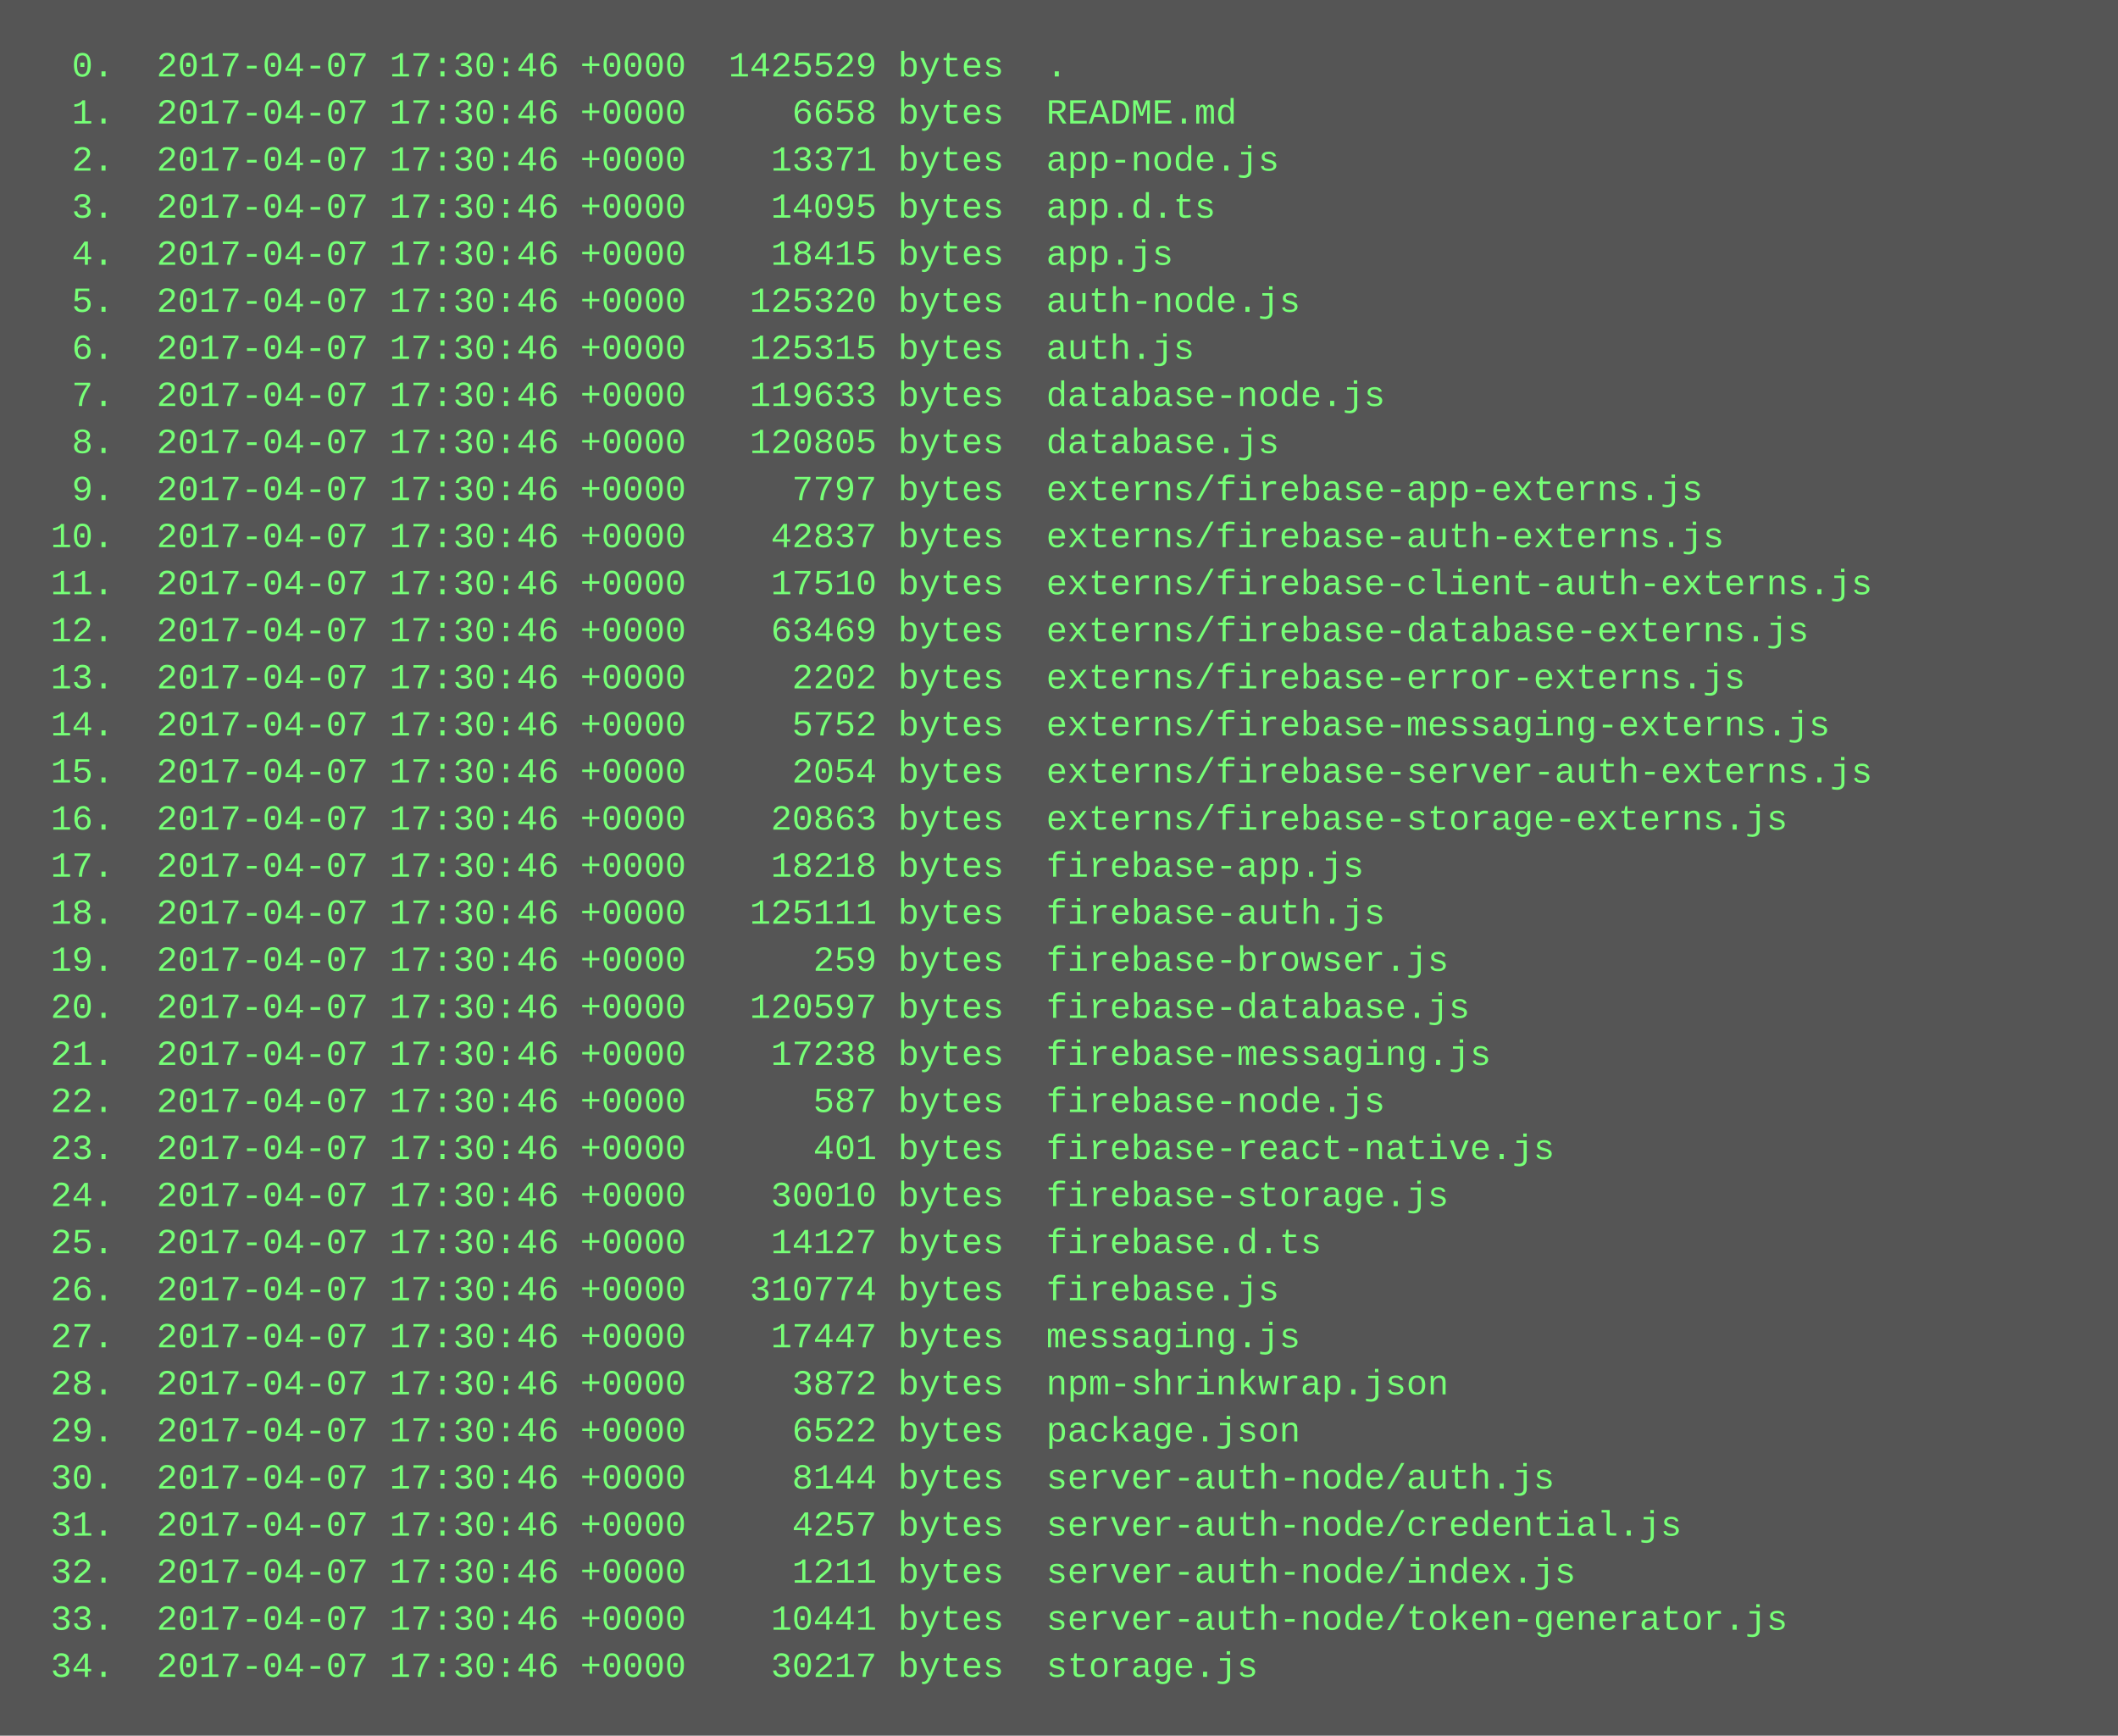
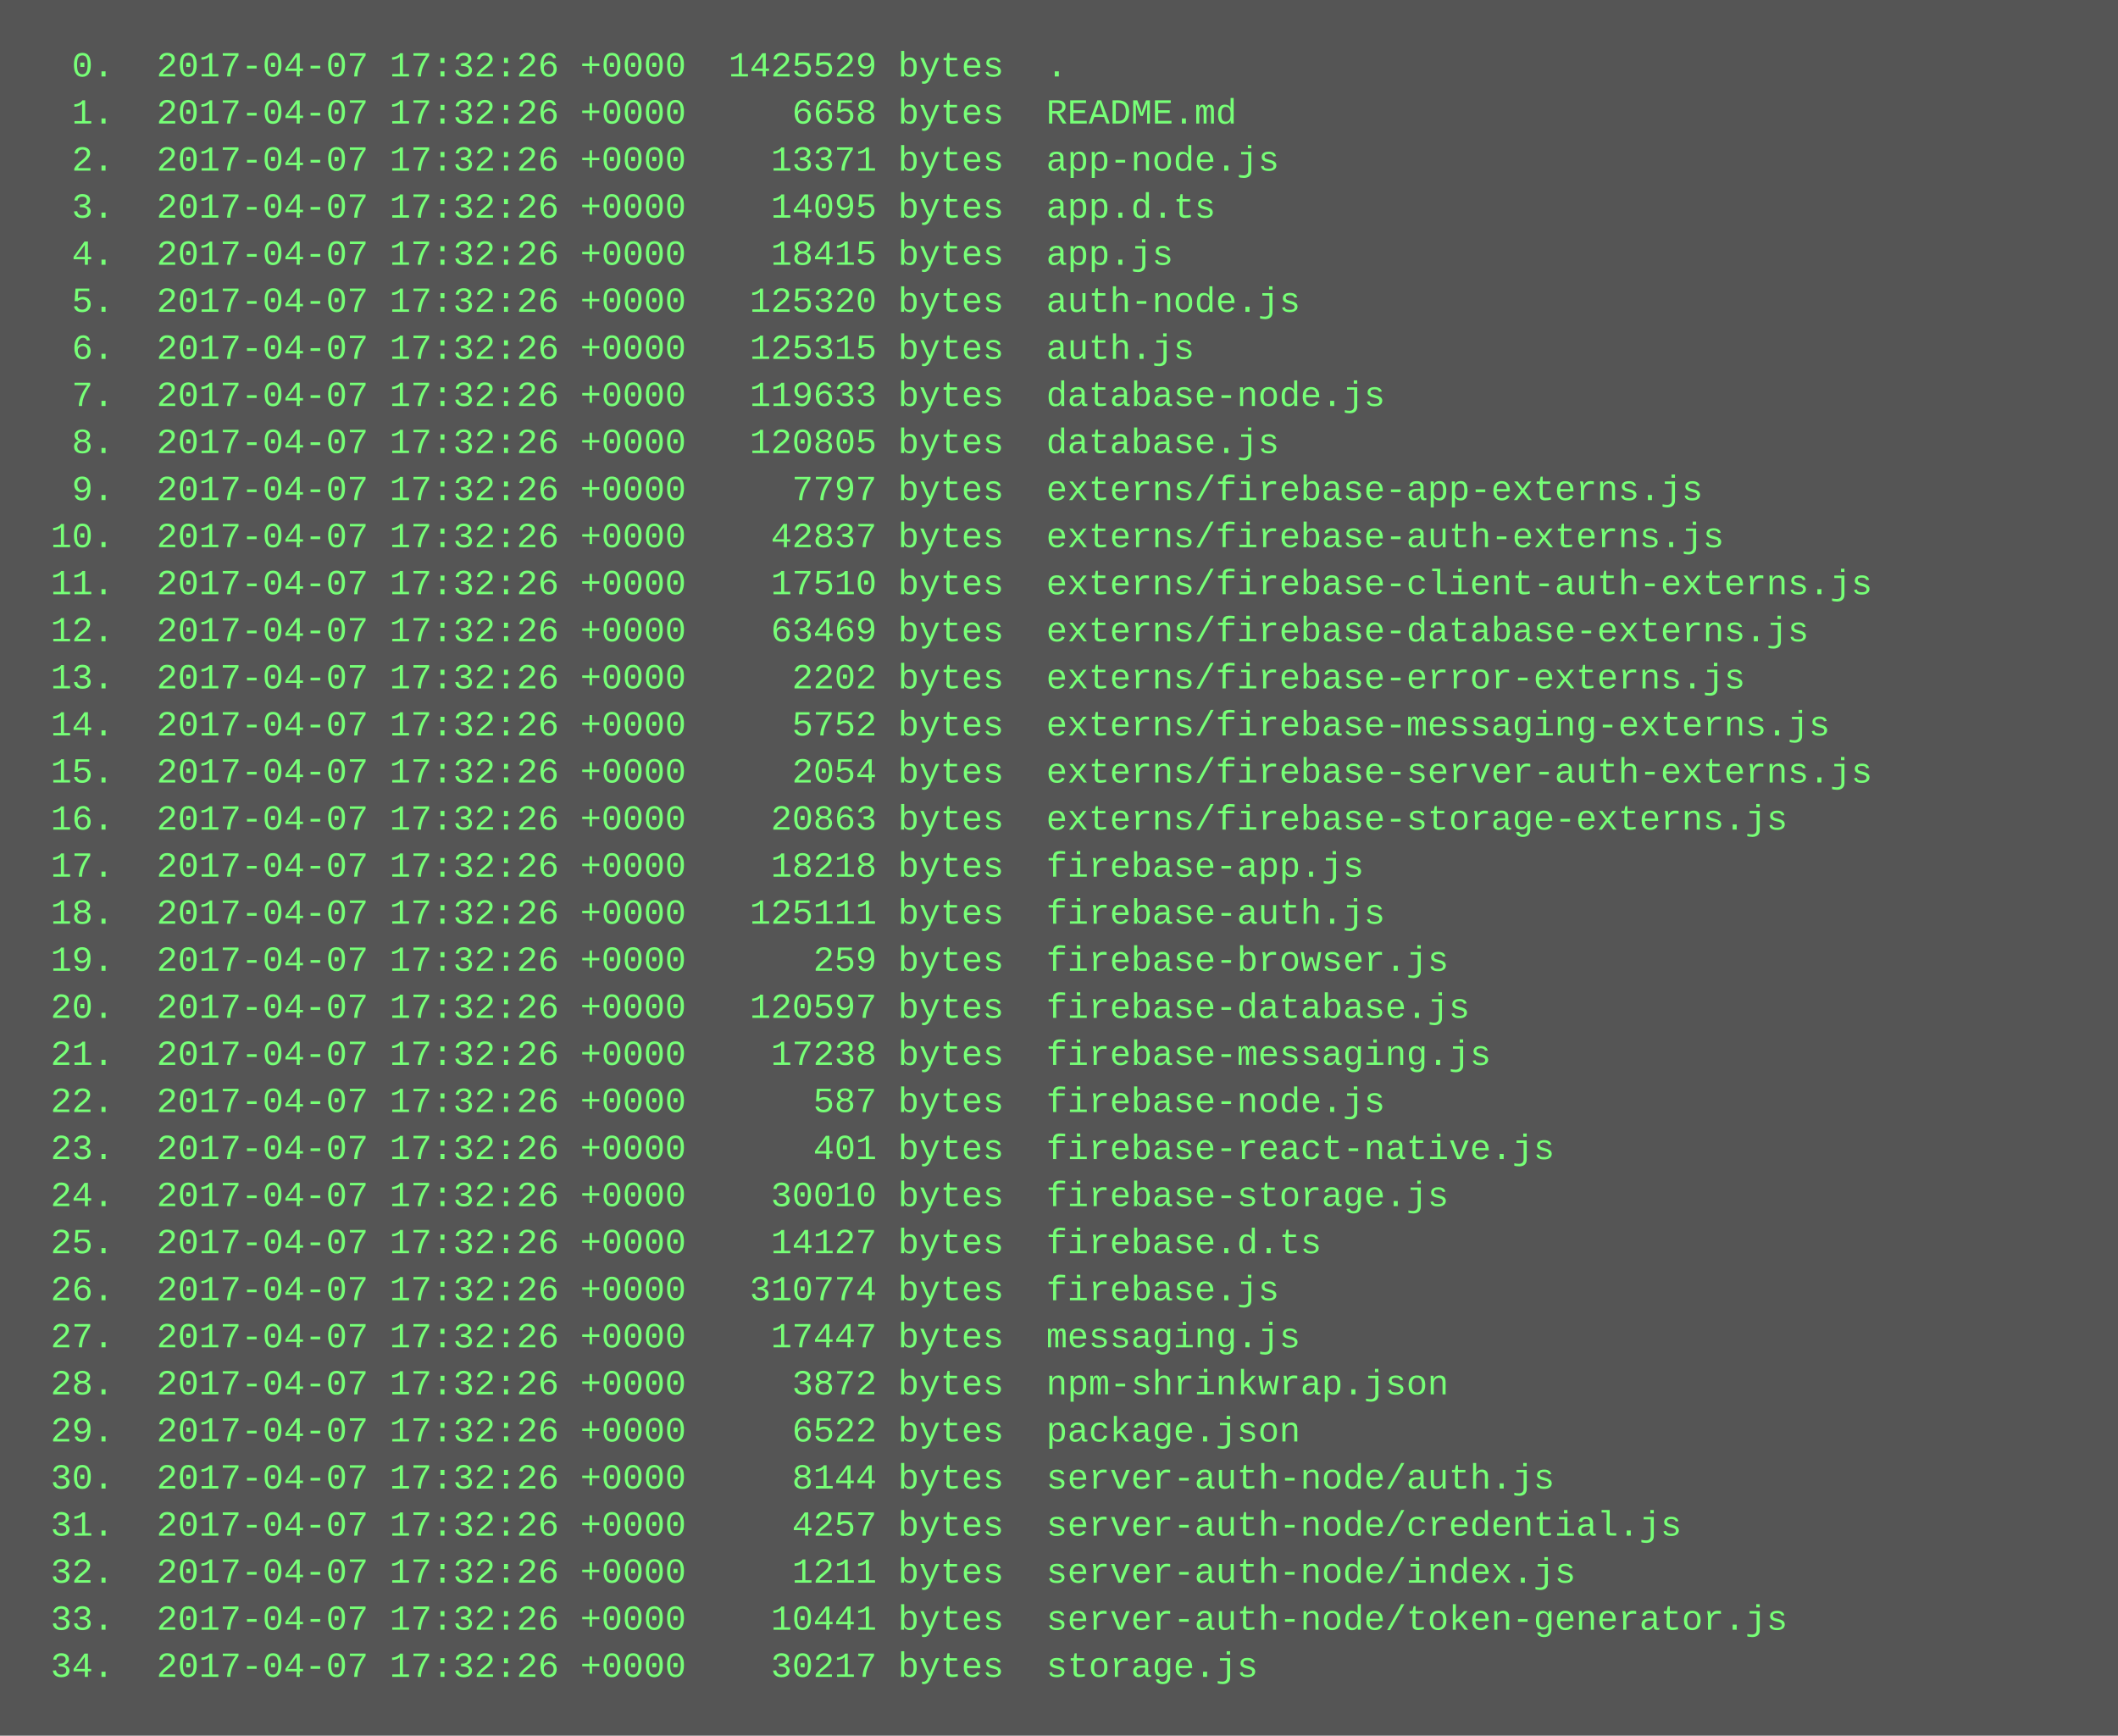
<svg xmlns="http://www.w3.org/2000/svg" height="590" width="720">
  <rect height="590" fill="#555" width="720" />
  <text fill="#7f7" font-family="Courier New" font-size="12" xml:space="preserve">
-     <tspan x="10" y="26">  0.  2017-04-07 17:30:46 +0000  1425529 bytes  .</tspan>
-     <tspan x="10" y="42">  1.  2017-04-07 17:30:46 +0000     6658 bytes  README.md</tspan>
-     <tspan x="10" y="58">  2.  2017-04-07 17:30:46 +0000    13371 bytes  app-node.js</tspan>
-     <tspan x="10" y="74">  3.  2017-04-07 17:30:46 +0000    14095 bytes  app.d.ts</tspan>
-     <tspan x="10" y="90">  4.  2017-04-07 17:30:46 +0000    18415 bytes  app.js</tspan>
-     <tspan x="10" y="106">  5.  2017-04-07 17:30:46 +0000   125320 bytes  auth-node.js</tspan>
-     <tspan x="10" y="122">  6.  2017-04-07 17:30:46 +0000   125315 bytes  auth.js</tspan>
-     <tspan x="10" y="138">  7.  2017-04-07 17:30:46 +0000   119633 bytes  database-node.js</tspan>
-     <tspan x="10" y="154">  8.  2017-04-07 17:30:46 +0000   120805 bytes  database.js</tspan>
-     <tspan x="10" y="170">  9.  2017-04-07 17:30:46 +0000     7797 bytes  externs/firebase-app-externs.js</tspan>
-     <tspan x="10" y="186"> 10.  2017-04-07 17:30:46 +0000    42837 bytes  externs/firebase-auth-externs.js</tspan>
-     <tspan x="10" y="202"> 11.  2017-04-07 17:30:46 +0000    17510 bytes  externs/firebase-client-auth-externs.js</tspan>
-     <tspan x="10" y="218"> 12.  2017-04-07 17:30:46 +0000    63469 bytes  externs/firebase-database-externs.js</tspan>
-     <tspan x="10" y="234"> 13.  2017-04-07 17:30:46 +0000     2202 bytes  externs/firebase-error-externs.js</tspan>
-     <tspan x="10" y="250"> 14.  2017-04-07 17:30:46 +0000     5752 bytes  externs/firebase-messaging-externs.js</tspan>
-     <tspan x="10" y="266"> 15.  2017-04-07 17:30:46 +0000     2054 bytes  externs/firebase-server-auth-externs.js</tspan>
-     <tspan x="10" y="282"> 16.  2017-04-07 17:30:46 +0000    20863 bytes  externs/firebase-storage-externs.js</tspan>
-     <tspan x="10" y="298"> 17.  2017-04-07 17:30:46 +0000    18218 bytes  firebase-app.js</tspan>
-     <tspan x="10" y="314"> 18.  2017-04-07 17:30:46 +0000   125111 bytes  firebase-auth.js</tspan>
-     <tspan x="10" y="330"> 19.  2017-04-07 17:30:46 +0000      259 bytes  firebase-browser.js</tspan>
-     <tspan x="10" y="346"> 20.  2017-04-07 17:30:46 +0000   120597 bytes  firebase-database.js</tspan>
-     <tspan x="10" y="362"> 21.  2017-04-07 17:30:46 +0000    17238 bytes  firebase-messaging.js</tspan>
-     <tspan x="10" y="378"> 22.  2017-04-07 17:30:46 +0000      587 bytes  firebase-node.js</tspan>
-     <tspan x="10" y="394"> 23.  2017-04-07 17:30:46 +0000      401 bytes  firebase-react-native.js</tspan>
-     <tspan x="10" y="410"> 24.  2017-04-07 17:30:46 +0000    30010 bytes  firebase-storage.js</tspan>
-     <tspan x="10" y="426"> 25.  2017-04-07 17:30:46 +0000    14127 bytes  firebase.d.ts</tspan>
-     <tspan x="10" y="442"> 26.  2017-04-07 17:30:46 +0000   310774 bytes  firebase.js</tspan>
-     <tspan x="10" y="458"> 27.  2017-04-07 17:30:46 +0000    17447 bytes  messaging.js</tspan>
-     <tspan x="10" y="474"> 28.  2017-04-07 17:30:46 +0000     3872 bytes  npm-shrinkwrap.json</tspan>
-     <tspan x="10" y="490"> 29.  2017-04-07 17:30:46 +0000     6522 bytes  package.json</tspan>
-     <tspan x="10" y="506"> 30.  2017-04-07 17:30:46 +0000     8144 bytes  server-auth-node/auth.js</tspan>
-     <tspan x="10" y="522"> 31.  2017-04-07 17:30:46 +0000     4257 bytes  server-auth-node/credential.js</tspan>
-     <tspan x="10" y="538"> 32.  2017-04-07 17:30:46 +0000     1211 bytes  server-auth-node/index.js</tspan>
-     <tspan x="10" y="554"> 33.  2017-04-07 17:30:46 +0000    10441 bytes  server-auth-node/token-generator.js</tspan>
-     <tspan x="10" y="570"> 34.  2017-04-07 17:30:46 +0000    30217 bytes  storage.js</tspan>
+     <tspan x="10" y="26">  0.  2017-04-07 17:32:26 +0000  1425529 bytes  .</tspan>
+     <tspan x="10" y="42">  1.  2017-04-07 17:32:26 +0000     6658 bytes  README.md</tspan>
+     <tspan x="10" y="58">  2.  2017-04-07 17:32:26 +0000    13371 bytes  app-node.js</tspan>
+     <tspan x="10" y="74">  3.  2017-04-07 17:32:26 +0000    14095 bytes  app.d.ts</tspan>
+     <tspan x="10" y="90">  4.  2017-04-07 17:32:26 +0000    18415 bytes  app.js</tspan>
+     <tspan x="10" y="106">  5.  2017-04-07 17:32:26 +0000   125320 bytes  auth-node.js</tspan>
+     <tspan x="10" y="122">  6.  2017-04-07 17:32:26 +0000   125315 bytes  auth.js</tspan>
+     <tspan x="10" y="138">  7.  2017-04-07 17:32:26 +0000   119633 bytes  database-node.js</tspan>
+     <tspan x="10" y="154">  8.  2017-04-07 17:32:26 +0000   120805 bytes  database.js</tspan>
+     <tspan x="10" y="170">  9.  2017-04-07 17:32:26 +0000     7797 bytes  externs/firebase-app-externs.js</tspan>
+     <tspan x="10" y="186"> 10.  2017-04-07 17:32:26 +0000    42837 bytes  externs/firebase-auth-externs.js</tspan>
+     <tspan x="10" y="202"> 11.  2017-04-07 17:32:26 +0000    17510 bytes  externs/firebase-client-auth-externs.js</tspan>
+     <tspan x="10" y="218"> 12.  2017-04-07 17:32:26 +0000    63469 bytes  externs/firebase-database-externs.js</tspan>
+     <tspan x="10" y="234"> 13.  2017-04-07 17:32:26 +0000     2202 bytes  externs/firebase-error-externs.js</tspan>
+     <tspan x="10" y="250"> 14.  2017-04-07 17:32:26 +0000     5752 bytes  externs/firebase-messaging-externs.js</tspan>
+     <tspan x="10" y="266"> 15.  2017-04-07 17:32:26 +0000     2054 bytes  externs/firebase-server-auth-externs.js</tspan>
+     <tspan x="10" y="282"> 16.  2017-04-07 17:32:26 +0000    20863 bytes  externs/firebase-storage-externs.js</tspan>
+     <tspan x="10" y="298"> 17.  2017-04-07 17:32:26 +0000    18218 bytes  firebase-app.js</tspan>
+     <tspan x="10" y="314"> 18.  2017-04-07 17:32:26 +0000   125111 bytes  firebase-auth.js</tspan>
+     <tspan x="10" y="330"> 19.  2017-04-07 17:32:26 +0000      259 bytes  firebase-browser.js</tspan>
+     <tspan x="10" y="346"> 20.  2017-04-07 17:32:26 +0000   120597 bytes  firebase-database.js</tspan>
+     <tspan x="10" y="362"> 21.  2017-04-07 17:32:26 +0000    17238 bytes  firebase-messaging.js</tspan>
+     <tspan x="10" y="378"> 22.  2017-04-07 17:32:26 +0000      587 bytes  firebase-node.js</tspan>
+     <tspan x="10" y="394"> 23.  2017-04-07 17:32:26 +0000      401 bytes  firebase-react-native.js</tspan>
+     <tspan x="10" y="410"> 24.  2017-04-07 17:32:26 +0000    30010 bytes  firebase-storage.js</tspan>
+     <tspan x="10" y="426"> 25.  2017-04-07 17:32:26 +0000    14127 bytes  firebase.d.ts</tspan>
+     <tspan x="10" y="442"> 26.  2017-04-07 17:32:26 +0000   310774 bytes  firebase.js</tspan>
+     <tspan x="10" y="458"> 27.  2017-04-07 17:32:26 +0000    17447 bytes  messaging.js</tspan>
+     <tspan x="10" y="474"> 28.  2017-04-07 17:32:26 +0000     3872 bytes  npm-shrinkwrap.json</tspan>
+     <tspan x="10" y="490"> 29.  2017-04-07 17:32:26 +0000     6522 bytes  package.json</tspan>
+     <tspan x="10" y="506"> 30.  2017-04-07 17:32:26 +0000     8144 bytes  server-auth-node/auth.js</tspan>
+     <tspan x="10" y="522"> 31.  2017-04-07 17:32:26 +0000     4257 bytes  server-auth-node/credential.js</tspan>
+     <tspan x="10" y="538"> 32.  2017-04-07 17:32:26 +0000     1211 bytes  server-auth-node/index.js</tspan>
+     <tspan x="10" y="554"> 33.  2017-04-07 17:32:26 +0000    10441 bytes  server-auth-node/token-generator.js</tspan>
+     <tspan x="10" y="570"> 34.  2017-04-07 17:32:26 +0000    30217 bytes  storage.js</tspan>
  </text>
</svg>
